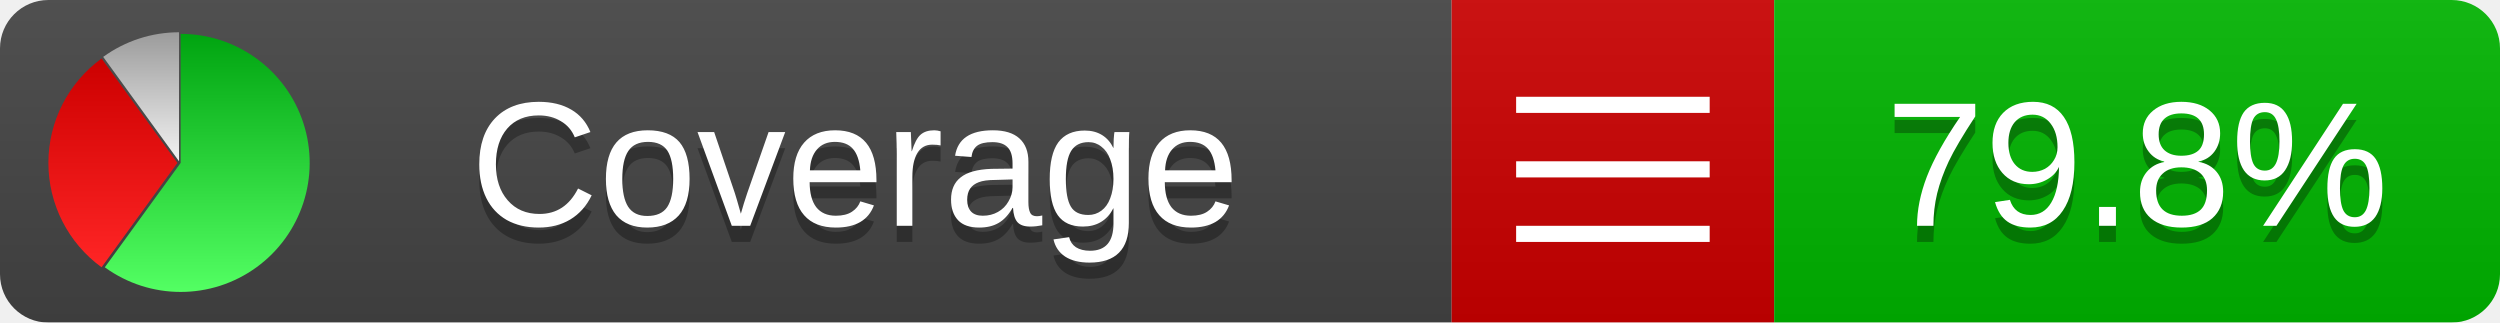
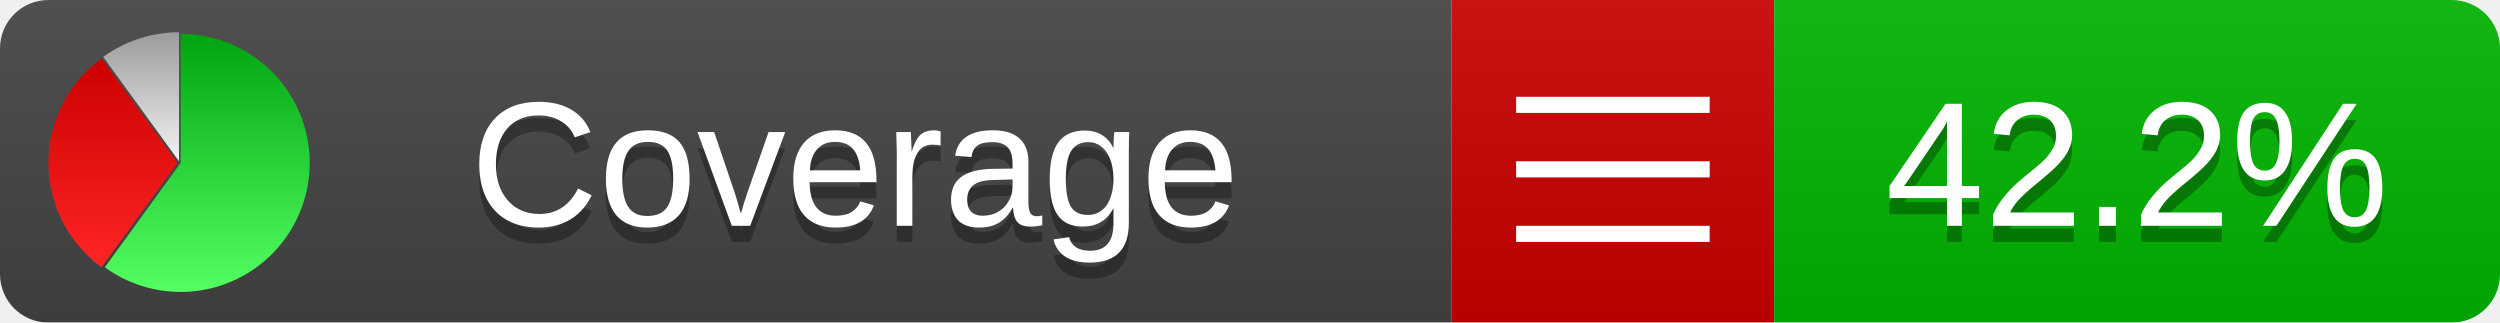
<svg xmlns="http://www.w3.org/2000/svg" xmlns:xlink="http://www.w3.org/1999/xlink" width="155" height="20">
  <style type="text/css">
          
            @keyframes fadeout {
              0 % { visibility: visible; opacity: 1; }
              40% { visibility: visible; opacity: 1; }
              50% { visibility: hidden; opacity: 0; }
              90% { visibility: hidden; opacity: 0; }
              100% { visibility: visible; opacity: 1; }
            }
            @keyframes fadein {
              0% { visibility: hidden; opacity: 0; }
              40% { visibility: hidden; opacity: 0; }
              50% { visibility: visible; opacity: 1; }
              90% { visibility: visible; opacity: 1; }
              100% { visibility: hidden; opacity: 0; }
            }
            .linecoverage {
                animation-duration: 10s;
                animation-name: fadeout;
                animation-iteration-count: infinite;
            }
            .branchcoverage {
                animation-duration: 10s;
                animation-name: fadein;
                animation-iteration-count: infinite;
            }
          
    </style>
  <defs>
    <linearGradient id="gradient" x2="0" y2="100%">
      <stop offset="0" stop-color="#bbb" stop-opacity=".1" />
      <stop offset="1" stop-opacity=".1" />
    </linearGradient>
    <linearGradient id="green" x2="0" y2="100%">
      <stop offset="0" stop-color="#00A410" />
      <stop offset="1" stop-color="#53FF63" />
    </linearGradient>
    <linearGradient id="red" x2="0" y2="100%">
      <stop offset="0" stop-color="#C00" />
      <stop offset="1" stop-color="#FF2525" />
    </linearGradient>
    <linearGradient id="gray" x2="0" y2="100%">
      <stop offset="0" stop-color="#9B9B9B" />
      <stop offset="1" stop-color="#F3F3F3" />
    </linearGradient>
    <mask id="mask">
      <rect width="155" height="20" rx="3" fill="#fff" />
    </mask>
    <g id="icon">
      <path style="fill:url(#green);" d="M205,202.5 l0,-200 a200,200 0 1,1 -117.558,361.803 z" />
      <path style="fill:url(#red);" d="M200,202.5 l-117.558,161.803 a200,200 0 0,1 0,-323.607 z" />
      <path style="fill:url(#gray);" d="M202.5,200 l-117.558,-161.803 a200,200 0 0,1 117.558,-38.196 z" />
    </g>
  </defs>
  <g mask="url(#mask)">
    <rect x="0" y="0" width="90" height="20" fill="#444" />
    <rect x="90" y="0" width="20" height="20" fill="#c00" />
    <rect x="110" y="0" width="45" height="20" fill="#00B600" />
    <rect x="0" y="0" width="155" height="20" fill="url(#gradient)" />
  </g>
  <g>
    <path class="" stroke="#fff" d="M94 6.5 h12 M94 10.5 h12 M94 14.5 h12" />
  </g>
  <g fill="#fff" text-anchor="middle" font-family="Verdana,Arial,Geneva,sans-serif" font-size="11">
    <a xlink:href="https://github.com/danielpalme/ReportGenerator" target="_top">
      <use xlink:href="#icon" transform="translate(3,2) scale(.04)" />
    </a>
    <text x="53" y="15" fill="#010101" fill-opacity=".3">Coverage</text>
    <text x="53" y="14" fill="#fff">Coverage</text>
-     <text class="" x="132.5" y="15" fill="#010101" fill-opacity=".3">79.8%</text>
-     <text class="" x="132.5" y="14">79.8%</text>
+     <text class="" x="132.5" y="15" fill="#010101" fill-opacity=".3">42.2%</text>
+     <text class="" x="132.5" y="14">42.2%</text>
  </g>
  <g>
    <rect class="" x="90" y="0" width="65" height="20" fill-opacity="0" />
  </g>
</svg>
